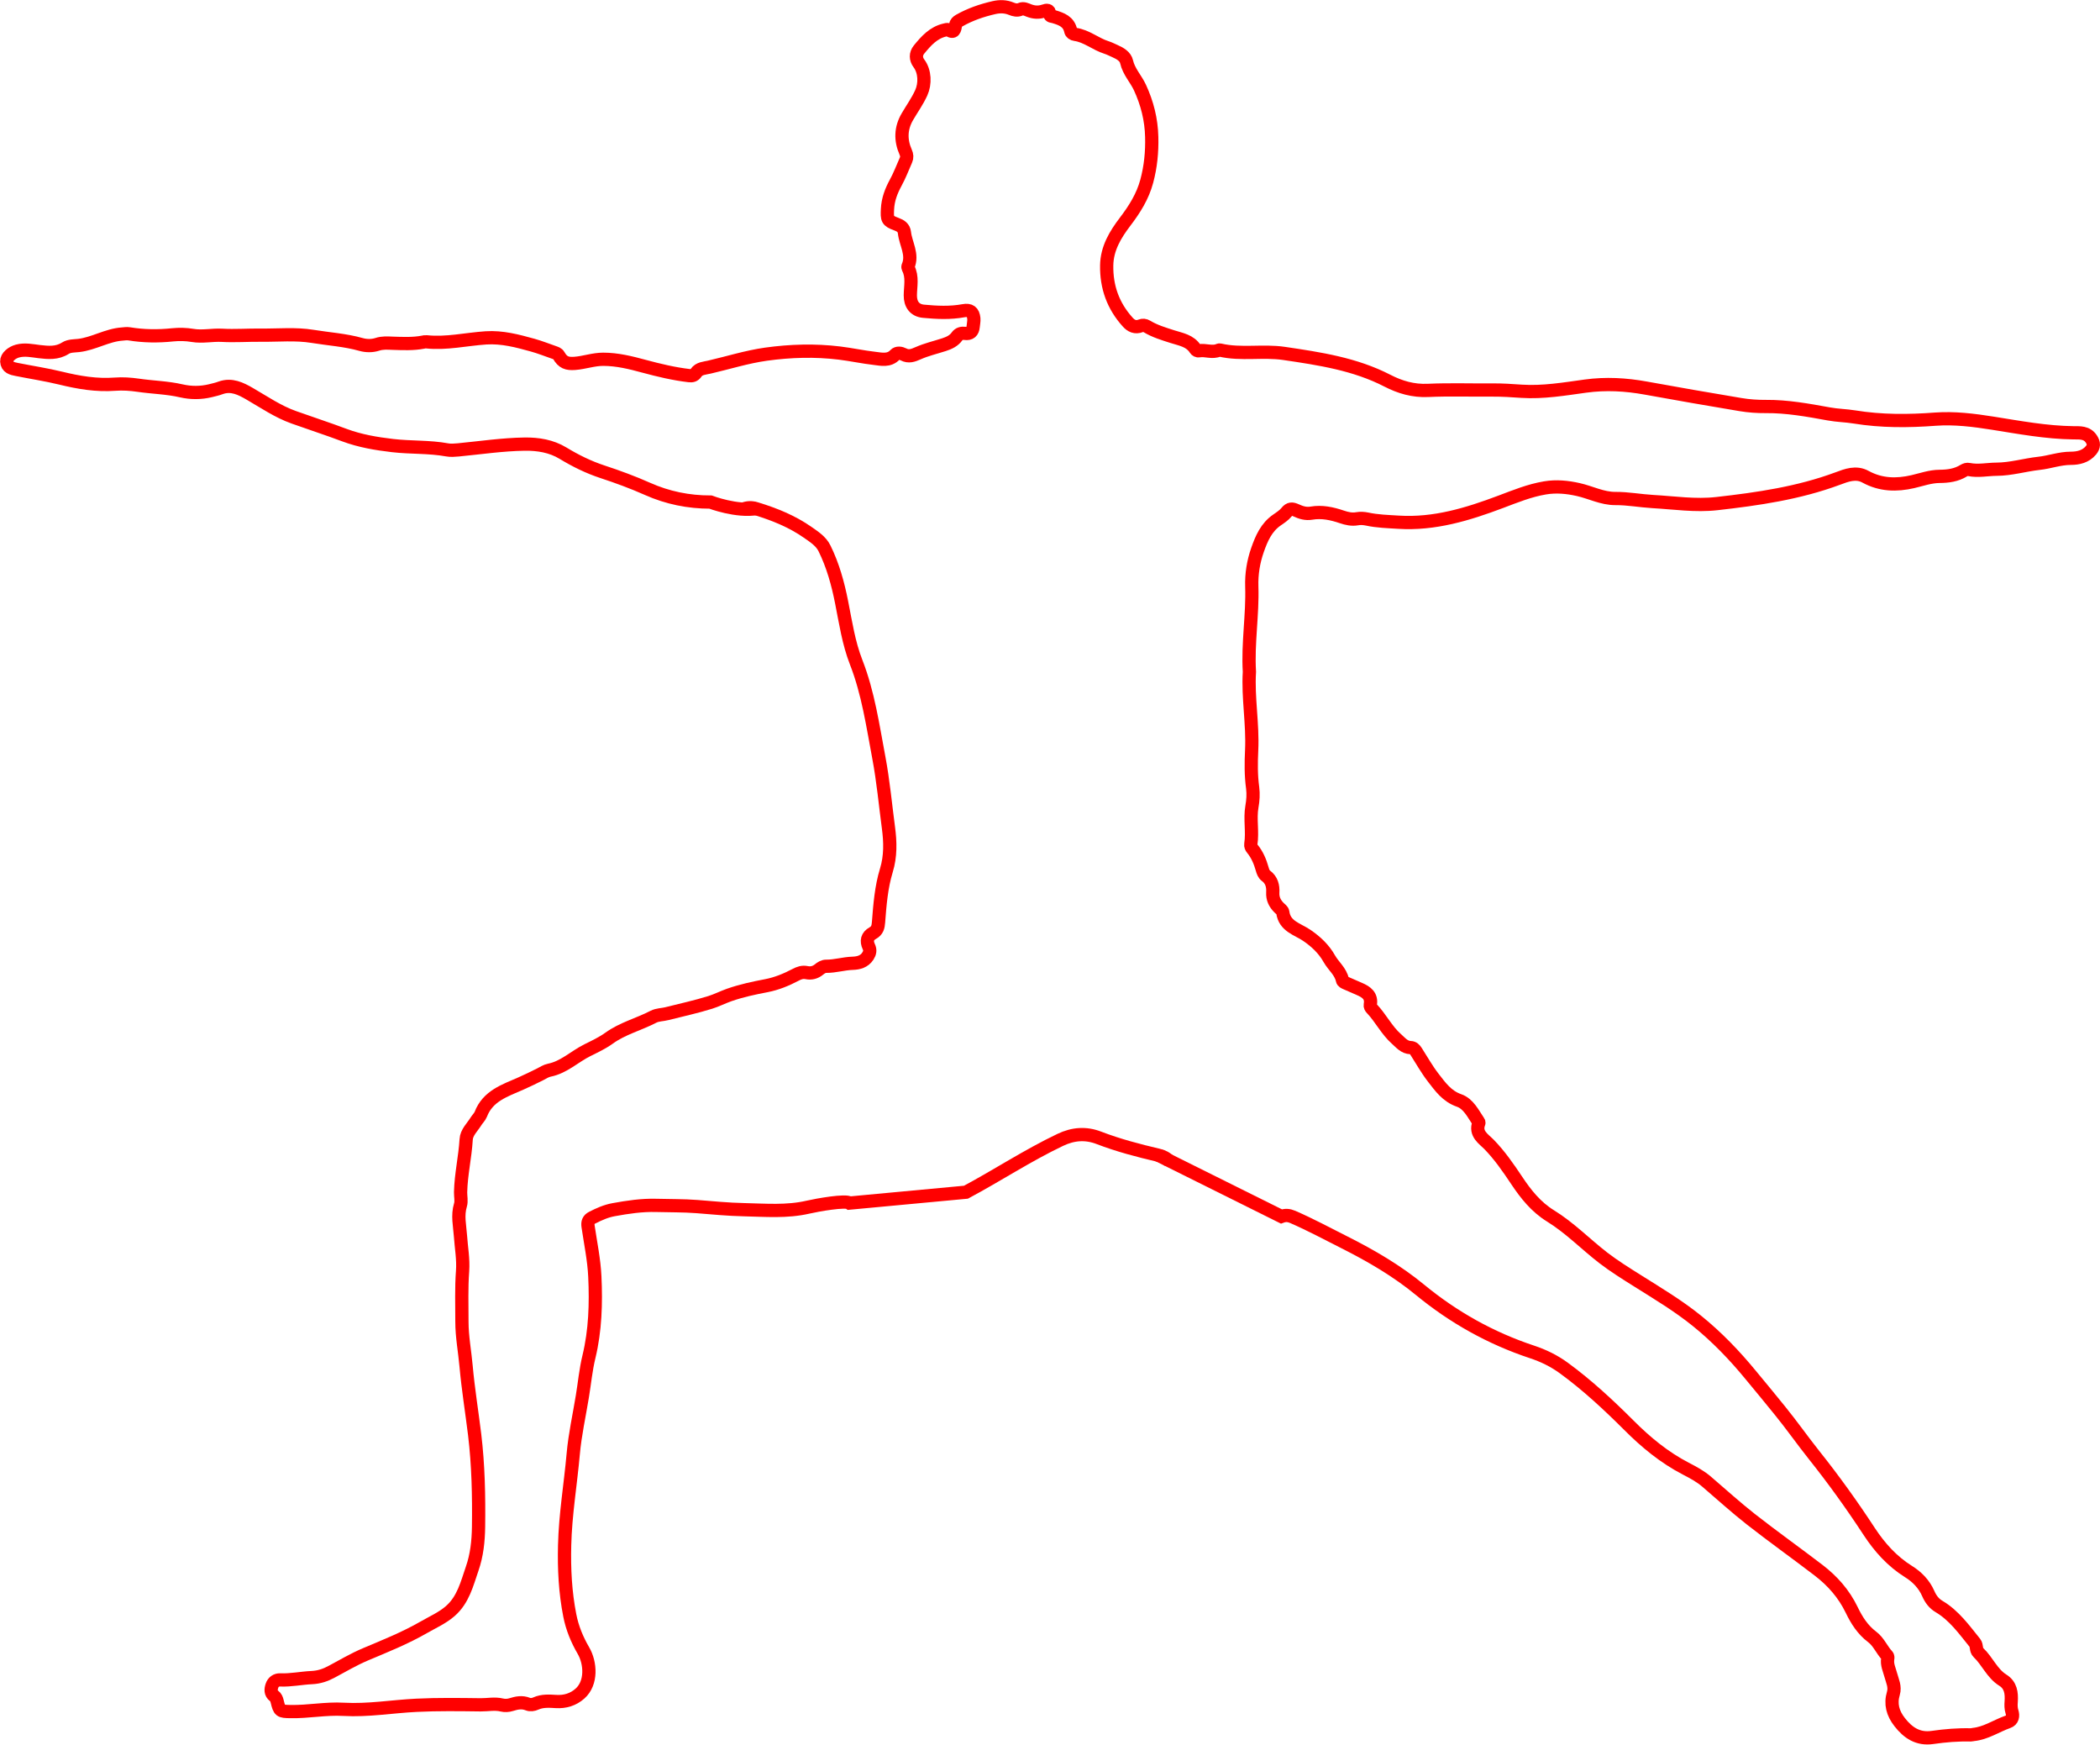
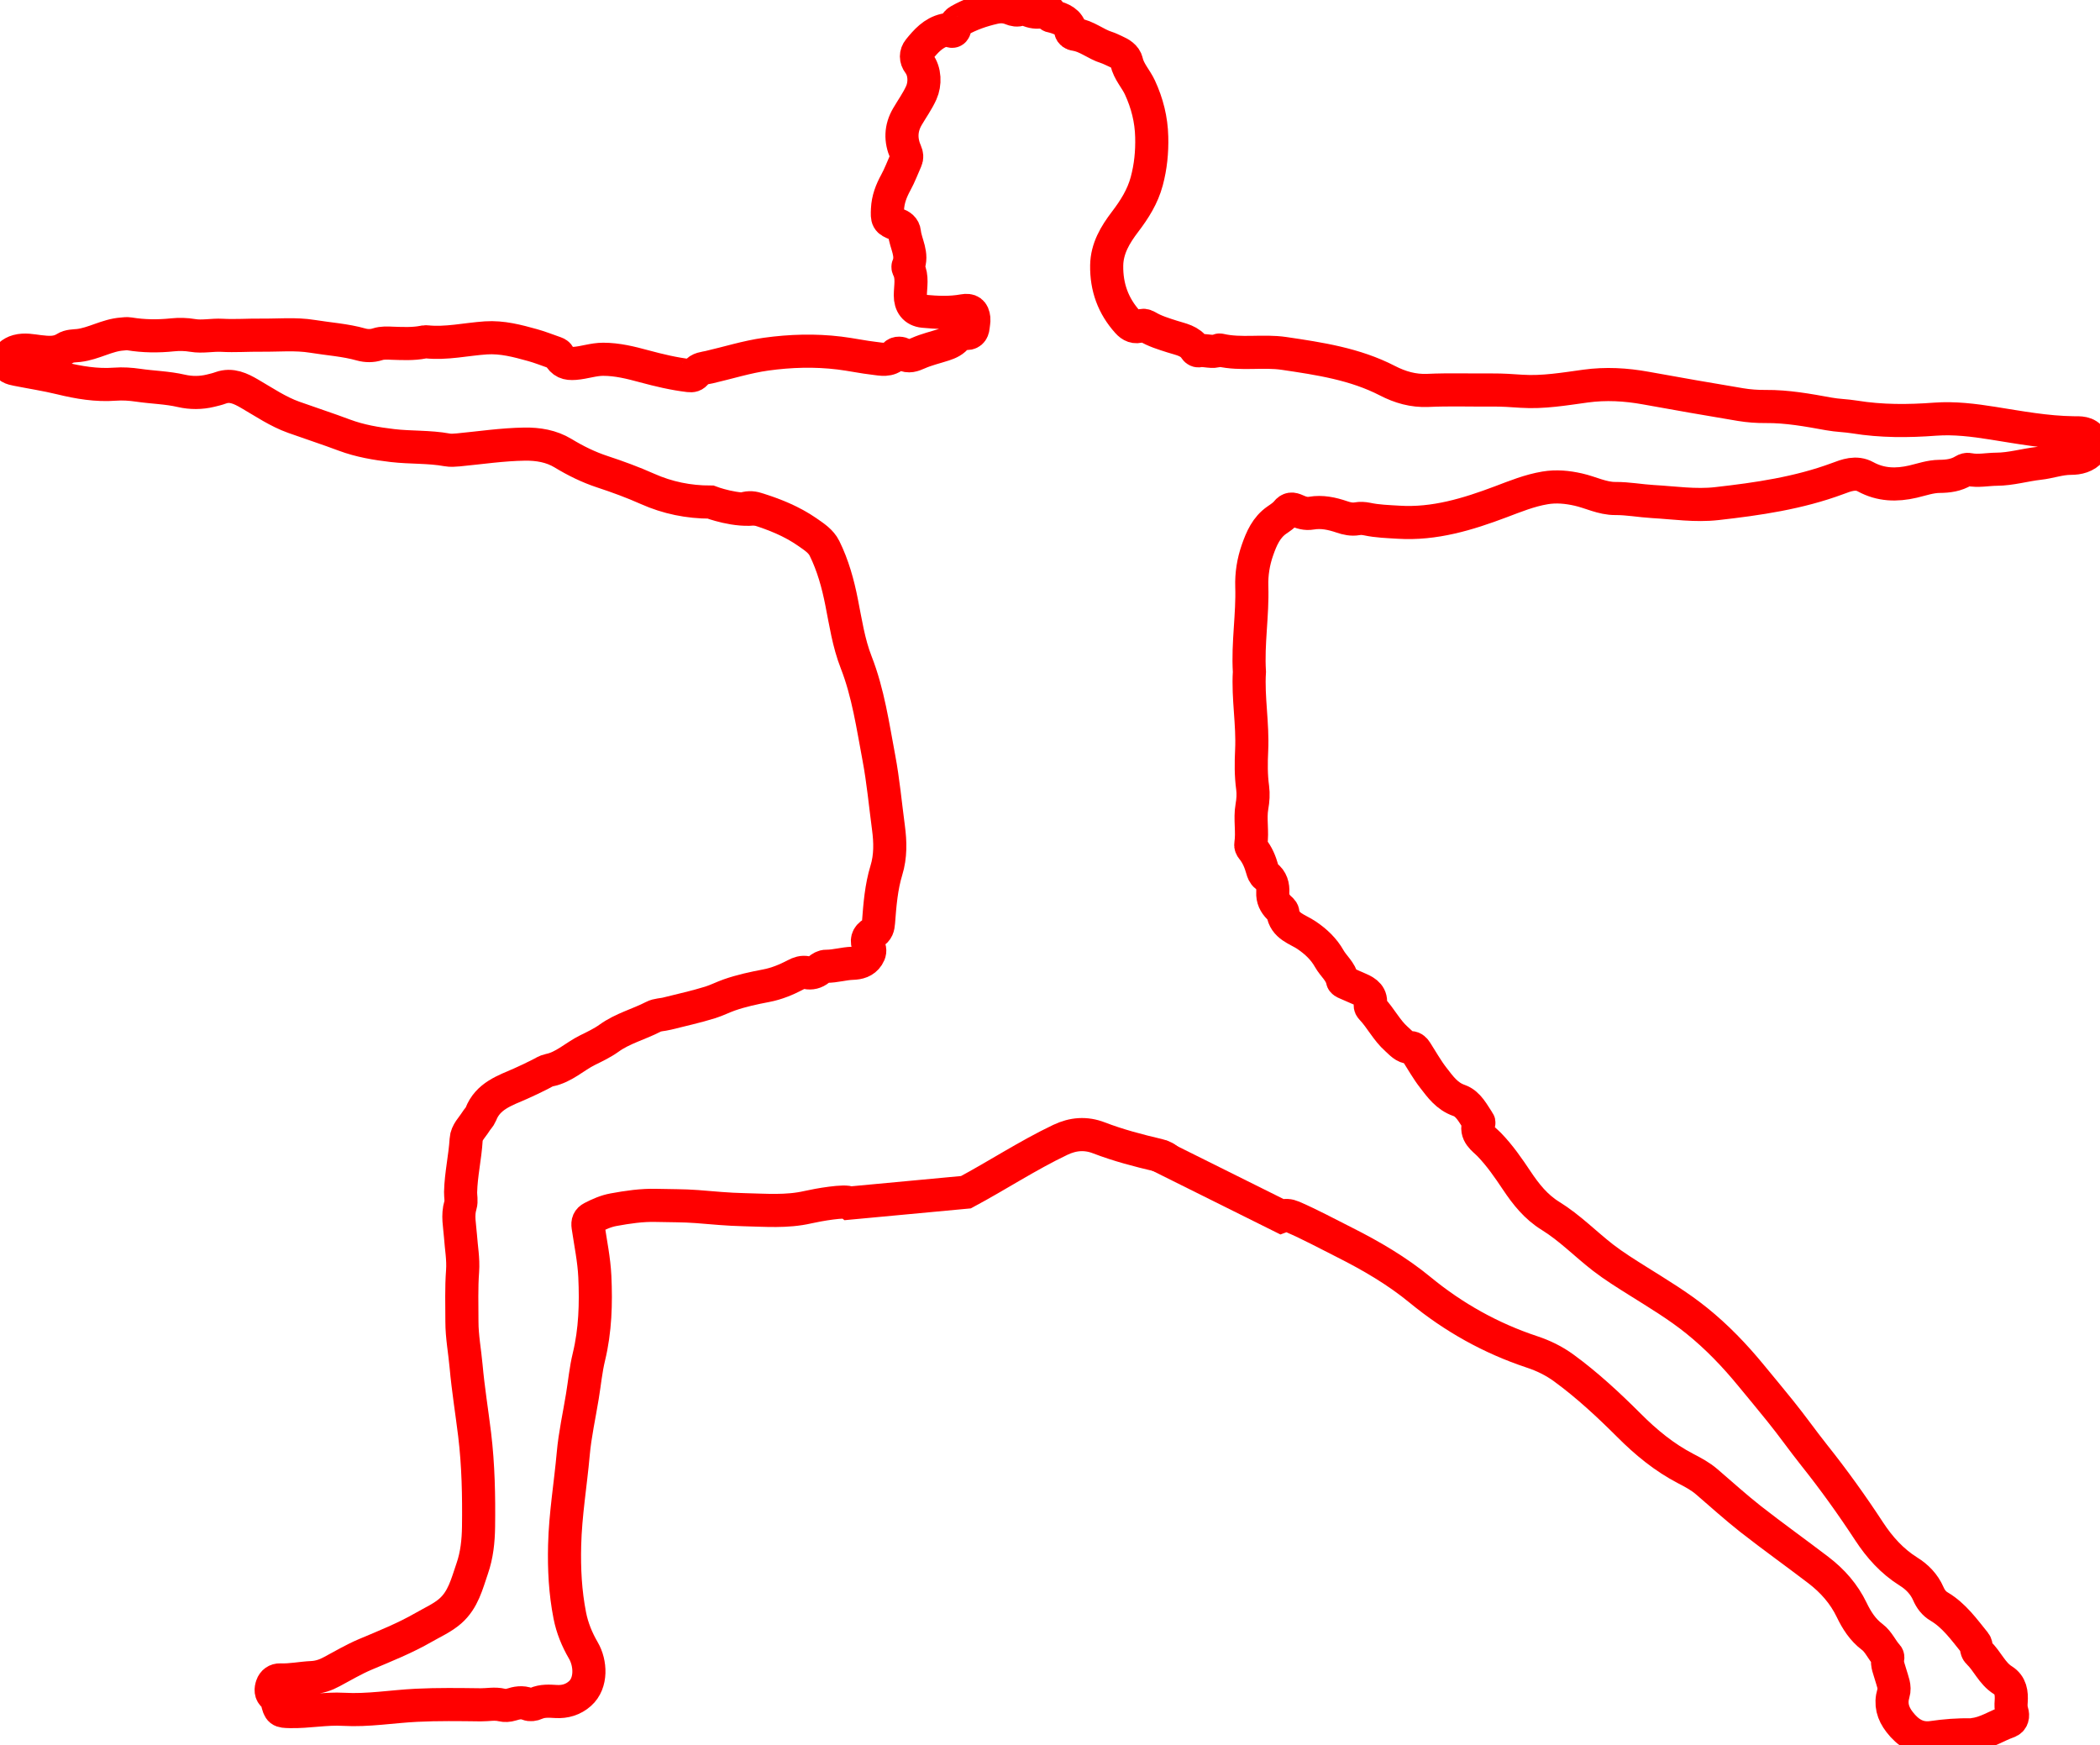
<svg xmlns="http://www.w3.org/2000/svg" id="Lag_1" data-name="Lag 1" viewBox="0 0 317.1 263.37">
  <defs>
    <style>
      .cls-1 {
        fill: none;
        stroke: #ff0000;
        stroke-miterlimit: 10;
-         stroke-width: 2px;
+         stroke-width: 5px;
      }
    </style>
  </defs>
  <path class="cls-1" d="M174.92,174.41l18.57,9.24c.59-.22,1.11-.19,1.71,.07,2.67,1.16,5.23,2.54,7.83,3.85,4.03,2.03,7.92,4.3,11.42,7.18,5.05,4.15,10.67,7.29,16.88,9.35,1.72,.57,3.33,1.35,4.82,2.44,3.53,2.58,6.72,5.55,9.81,8.63,2.57,2.58,5.35,4.87,8.59,6.55,1.1,.57,2.21,1.16,3.16,1.98,2.21,1.89,4.36,3.85,6.64,5.64,3.36,2.63,6.84,5.11,10.23,7.7,2.12,1.62,3.85,3.57,5.03,6.02,.74,1.54,1.66,3,3.09,4.07,.99,.74,1.44,1.95,2.28,2.84,.08,.09,.1,.29,.07,.42-.16,.9,.24,1.67,.46,2.5,.24,.89,.69,1.76,.39,2.76-.48,1.6-.09,3.01,.94,4.33,1.27,1.64,2.79,2.64,4.95,2.33,1.94-.28,3.88-.44,5.84-.39,.12,0,.23-.05,.35-.06,1.91-.19,3.49-1.31,5.24-1.92,.69-.24,.78-.89,.59-1.5-.17-.53-.16-1.03-.12-1.57,.08-1.25-.05-2.45-1.26-3.21-1.64-1.02-2.33-2.89-3.69-4.17-.42-.39-.2-1.05-.54-1.47-1.62-2-3.12-4.13-5.4-5.48-.77-.45-1.28-1.14-1.63-1.95-.63-1.44-1.71-2.54-2.99-3.33-2.48-1.55-4.37-3.67-5.93-6.05-2.6-3.97-5.36-7.82-8.32-11.53-1.75-2.2-3.37-4.51-5.14-6.69-1.45-1.8-2.93-3.58-4.4-5.36-2.47-3.01-5.15-5.8-8.18-8.24-2.8-2.26-5.88-4.1-8.92-6.01-1.78-1.12-3.57-2.23-5.23-3.51-2.67-2.07-5.04-4.52-7.93-6.3-2.21-1.36-3.73-3.29-5.11-5.36-1.27-1.9-2.55-3.76-4.16-5.42-.81-.83-2.19-1.63-1.55-3.26,.02-.04,0-.12-.04-.17-.83-1.22-1.52-2.72-2.95-3.22-1.84-.64-2.83-2.06-3.9-3.44-.96-1.24-1.73-2.62-2.58-3.95-.2-.32-.45-.58-.83-.59-.97-.03-1.5-.74-2.14-1.3-1.5-1.33-2.37-3.16-3.74-4.6-.15-.16-.26-.33-.22-.56,.26-1.35-.58-1.94-1.63-2.39-.68-.3-1.36-.6-2.04-.89-.23-.1-.49-.21-.53-.44-.27-1.32-1.36-2.13-1.98-3.23-.82-1.46-2-2.58-3.41-3.54-1.37-.94-3.36-1.35-3.62-3.5-.03-.24-.35-.47-.56-.67-.64-.64-1-1.36-.95-2.3,.06-.98-.17-1.89-1.03-2.52-.32-.24-.46-.63-.56-1-.32-1.13-.75-2.18-1.51-3.1-.15-.18-.26-.42-.22-.66,.3-1.89-.16-3.8,.17-5.68,.17-.95,.23-1.9,.11-2.84-.26-1.89-.24-3.78-.15-5.67,.19-3.98-.58-7.93-.34-11.83-.26-4.36,.5-8.61,.36-12.89-.06-1.88,.24-3.74,.86-5.51,.61-1.74,1.33-3.43,2.95-4.54,.51-.35,1.06-.71,1.44-1.18,.46-.58,.85-.54,1.45-.27,.72,.33,1.46,.57,2.31,.42,1.58-.27,3.1,.06,4.6,.57,.73,.25,1.5,.42,2.28,.28,.51-.09,1-.06,1.5,.04,1.57,.34,3.18,.38,4.78,.48,5.4,.34,10.46-1.21,15.42-3.08,2.2-.83,4.35-1.71,6.68-2.1,1.71-.29,3.39-.12,5.03,.25,1.87,.42,3.62,1.36,5.59,1.35,1.91-.01,3.78,.35,5.67,.46,3.22,.18,6.42,.68,9.67,.31,6.2-.7,12.34-1.59,18.24-3.78,1.31-.49,2.76-1.07,4.21-.27,2.29,1.25,4.67,1.31,7.16,.73,1.32-.31,2.63-.78,4-.79,1.3-.01,2.54-.17,3.67-.87,.23-.14,.51-.23,.77-.17,1.39,.29,2.78-.03,4.17-.04,2.17-.01,4.27-.65,6.42-.89,1.59-.17,3.14-.76,4.8-.76,1.12,0,2.25-.25,3.05-1.21,.46-.56,.47-1.06,.06-1.69-.68-1.05-1.76-.94-2.71-.95-4.11-.05-8.15-.81-12.18-1.45-2.89-.46-5.8-.82-8.66-.61-4.11,.31-8.16,.33-12.22-.33-1.28-.21-2.59-.22-3.88-.46-3.15-.57-6.3-1.15-9.53-1.12-1.27,.01-2.56-.08-3.81-.29-4.77-.79-9.53-1.63-14.29-2.49-3.03-.55-6.05-.72-9.11-.3-3.2,.44-6.4,.99-9.65,.78-1.45-.1-2.9-.2-4.35-.19-3.27,.03-6.54-.09-9.79,.06-2.23,.1-4.21-.48-6.13-1.47-4.89-2.52-10.23-3.32-15.58-4.11-3.22-.48-6.49,.23-9.69-.51-.06-.01-.13-.01-.18,.01-.98,.45-2-.08-2.99,.1-.22,.04-.42-.07-.54-.25-.82-1.29-2.19-1.47-3.49-1.89-1.31-.42-2.65-.82-3.84-1.54-.32-.19-.62-.21-.93-.09-.82,.32-1.45,.02-1.98-.58-2.19-2.43-3.21-5.27-3.16-8.54,.04-2.58,1.31-4.66,2.77-6.58,1.44-1.89,2.66-3.82,3.28-6.13,.59-2.2,.81-4.42,.75-6.69-.06-2.63-.69-5.1-1.78-7.46-.61-1.32-1.68-2.39-2.02-3.9-.17-.77-.96-1.25-1.72-1.58-.44-.19-.86-.42-1.31-.56-1.64-.51-2.99-1.74-4.74-1.98-.3-.04-.6-.22-.66-.53-.29-1.41-1.4-1.8-2.57-2.15-.24-.07-.59-.02-.61-.39-.03-.68-.45-.61-.87-.46-.77,.26-1.49,.22-2.25-.07-.39-.15-.83-.39-1.29-.19-.48,.21-.94,.1-1.38-.08-.86-.36-1.74-.37-2.62-.17-1.83,.42-3.59,1.02-5.23,1.95-.3,.17-.52,.37-.58,.73-.11,.61-.2,1.26-1.08,.66-.11-.08-.35,0-.52,.04-1.75,.4-2.86,1.67-3.92,2.97-.51,.63-.5,1.41,0,2.07,.91,1.21,.97,3.07,.35,4.44-.58,1.28-1.39,2.4-2.09,3.6-1.02,1.74-1.07,3.54-.26,5.37,.18,.41,.22,.79,.04,1.19-.51,1.14-.94,2.31-1.54,3.4-.69,1.27-1.18,2.54-1.25,4.02-.07,1.51-.05,1.74,1.35,2.25,.63,.23,1.13,.55,1.21,1.27,.18,1.7,1.33,3.3,.54,5.11-.03,.07,0,.19,.03,.26,.69,1.32,.33,2.74,.32,4.11-.01,1.34,.64,2.27,1.99,2.4,2.01,.19,4.02,.29,6.03-.08,1-.18,1.46,.16,1.57,1.17,.04,.4-.07,.82-.1,1.23-.07,.76-.45,1.13-1.24,1.02-.47-.06-.91,.04-1.19,.44-.49,.7-1.22,1.02-1.99,1.27-1.3,.42-2.64,.73-3.88,1.28-.78,.34-1.42,.6-2.23,.18-.39-.2-.95-.29-1.27,.06-.89,.97-2.11,.66-3.05,.55-1.78-.2-3.55-.59-5.35-.81-3.71-.45-7.39-.34-11.08,.17-2.92,.41-5.72,1.3-8.58,1.96-.68,.16-1.53,.17-1.98,.85-.29,.43-.62,.48-1.06,.43-2.3-.27-4.55-.81-6.78-1.41-2.03-.55-4.05-1.06-6.19-1.06-1.47,0-2.83,.51-4.28,.62-1.2,.09-1.82-.14-2.43-1.2-.17-.3-.46-.36-.73-.46-1.07-.37-2.12-.79-3.2-1.09-2.31-.64-4.6-1.26-7.07-1.1-3,.2-5.98,.92-9.01,.59-.14-.02-.3,.02-.44,.05-1.54,.3-3.1,.22-4.65,.17-.77-.03-1.52-.09-2.28,.16-.8,.26-1.66,.25-2.46,.03-2.4-.68-4.9-.83-7.34-1.23-2.56-.42-5.21-.15-7.81-.18-1.95-.02-3.92,.13-5.86,.02-1.49-.08-2.96,.27-4.43,.02-1.01-.17-2.02-.19-3.02-.09-2.2,.23-4.38,.21-6.56-.15-.36-.06-.71,0-1.06,.03-2.3,.16-4.3,1.47-6.59,1.73-.67,.07-1.41,.04-1.99,.41-1.26,.8-2.59,.67-3.96,.51-1.08-.13-2.16-.38-3.27-.08-.85,.23-1.65,.9-1.62,1.56,.05,.92,.81,1.08,1.52,1.22,2.21,.44,4.45,.78,6.63,1.31,2.7,.66,5.41,1.12,8.18,.91,1.19-.09,2.33-.01,3.52,.16,2.17,.32,4.36,.35,6.52,.85,1.45,.33,2.94,.33,4.41-.03,.52-.13,1.03-.24,1.53-.43,1.62-.58,3.03,.12,4.37,.9,2.18,1.26,4.27,2.7,6.66,3.55,2.54,.91,5.11,1.74,7.64,2.69,2.36,.88,4.8,1.29,7.28,1.58,2.74,.32,5.51,.15,8.24,.65,.54,.1,1.13,.05,1.69,0,3.33-.32,6.65-.82,10-.87,2.02-.03,4.03,.29,5.81,1.37,1.88,1.14,3.84,2.11,5.94,2.8,2.31,.76,4.6,1.6,6.82,2.59,3.03,1.35,6.2,1.99,9.51,1.99,0,0,3.96,1.51,7,.97" />
  <path class="cls-1" d="M176.59,175.35c-.45-.51-1.01-.79-1.67-.94-3.03-.71-6.05-1.5-8.97-2.62-1.99-.77-3.9-.63-5.85,.3-4.91,2.34-9.46,5.34-14.24,7.9l-17.55,1.64c-.57-.47-4.84,.28-6.31,.62-3.2,.74-6.44,.45-9.67,.38-2.37-.05-4.73-.28-7.09-.47-2.04-.16-4.09-.12-6.14-.18-2.19-.06-4.31,.26-6.45,.65-1.16,.21-2.2,.68-3.24,1.21-.56,.29-.7,.68-.61,1.31,.37,2.52,.9,5.02,1.02,7.58,.19,4.07,.07,8.12-.89,12.1-.48,1.97-.66,3.98-.99,5.97-.47,2.89-1.12,5.77-1.38,8.69-.41,4.6-1.19,9.16-1.3,13.8-.09,3.58,.09,7.1,.78,10.61,.37,1.88,1.08,3.61,2.05,5.28,1.1,1.88,1.29,4.9-.51,6.5-1.03,.92-2.27,1.28-3.6,1.2-1.05-.06-2.07-.14-3.06,.3-.39,.18-.85,.24-1.22,.09-.87-.35-1.68-.18-2.51,.08-.46,.14-.93,.17-1.41,.06-1.06-.26-2.13-.02-3.19-.03-3.23-.04-6.46-.09-9.7,.07-3.67,.18-7.3,.82-11,.61-2.7-.16-5.38,.4-8.08,.34-1.52-.03-1.6-.07-1.96-1.55-.08-.33-.19-.61-.47-.82-.54-.41-.5-.98-.31-1.54,.19-.56,.65-.89,1.23-.87,1.61,.07,3.19-.28,4.78-.35,1.1-.05,2.08-.38,3.03-.9,1.67-.89,3.28-1.85,5.05-2.6,2.99-1.26,6.02-2.47,8.83-4.09,1.35-.78,2.81-1.41,4.01-2.46,1.95-1.71,2.51-4.11,3.3-6.4,.71-2.04,.93-4.17,.96-6.31,.06-4.66-.03-9.3-.59-13.94-.42-3.44-.98-6.86-1.29-10.32-.2-2.23-.63-4.45-.63-6.71,0-2.55-.09-5.11,.1-7.64,.13-1.81-.2-3.54-.32-5.31-.11-1.56-.48-3.09,0-4.67,.18-.59,.01-1.29,.02-1.94,.06-2.67,.68-5.28,.84-7.94,.06-1.08,.92-1.84,1.46-2.71,.23-.38,.59-.7,.75-1.1,1.06-2.78,3.65-3.59,6.01-4.63,1-.44,1.98-.92,2.96-1.41,.45-.23,.88-.52,1.37-.62,2.22-.44,3.82-2.06,5.76-3.02,1.11-.55,2.26-1.09,3.26-1.81,2.05-1.48,4.49-2.09,6.69-3.23,.65-.34,1.39-.3,2.07-.48,2.18-.55,4.39-1.03,6.54-1.7,.96-.3,1.89-.78,2.86-1.12,1.83-.64,3.71-1.04,5.6-1.4,1.56-.3,3.01-.9,4.4-1.63,.54-.29,1.06-.47,1.69-.34,.66,.14,1.3-.02,1.84-.46,.33-.27,.7-.51,1.12-.5,1.34,.01,2.63-.41,3.97-.45,.89-.03,1.76-.24,2.31-1.09,.3-.47,.39-.88,.14-1.41-.41-.88-.24-1.58,.59-2.05,.71-.4,.82-.92,.88-1.66,.2-2.63,.41-5.29,1.18-7.81,.66-2.15,.6-4.31,.32-6.42-.47-3.53-.79-7.07-1.45-10.58-.92-4.87-1.61-9.77-3.43-14.43-1.14-2.91-1.59-6.01-2.2-9.07-.55-2.79-1.31-5.55-2.58-8.12-.54-1.1-1.58-1.75-2.55-2.43-2.36-1.65-5-2.71-7.73-3.55-.7-.22-1.35-.22-2.07,.08" />
</svg>
